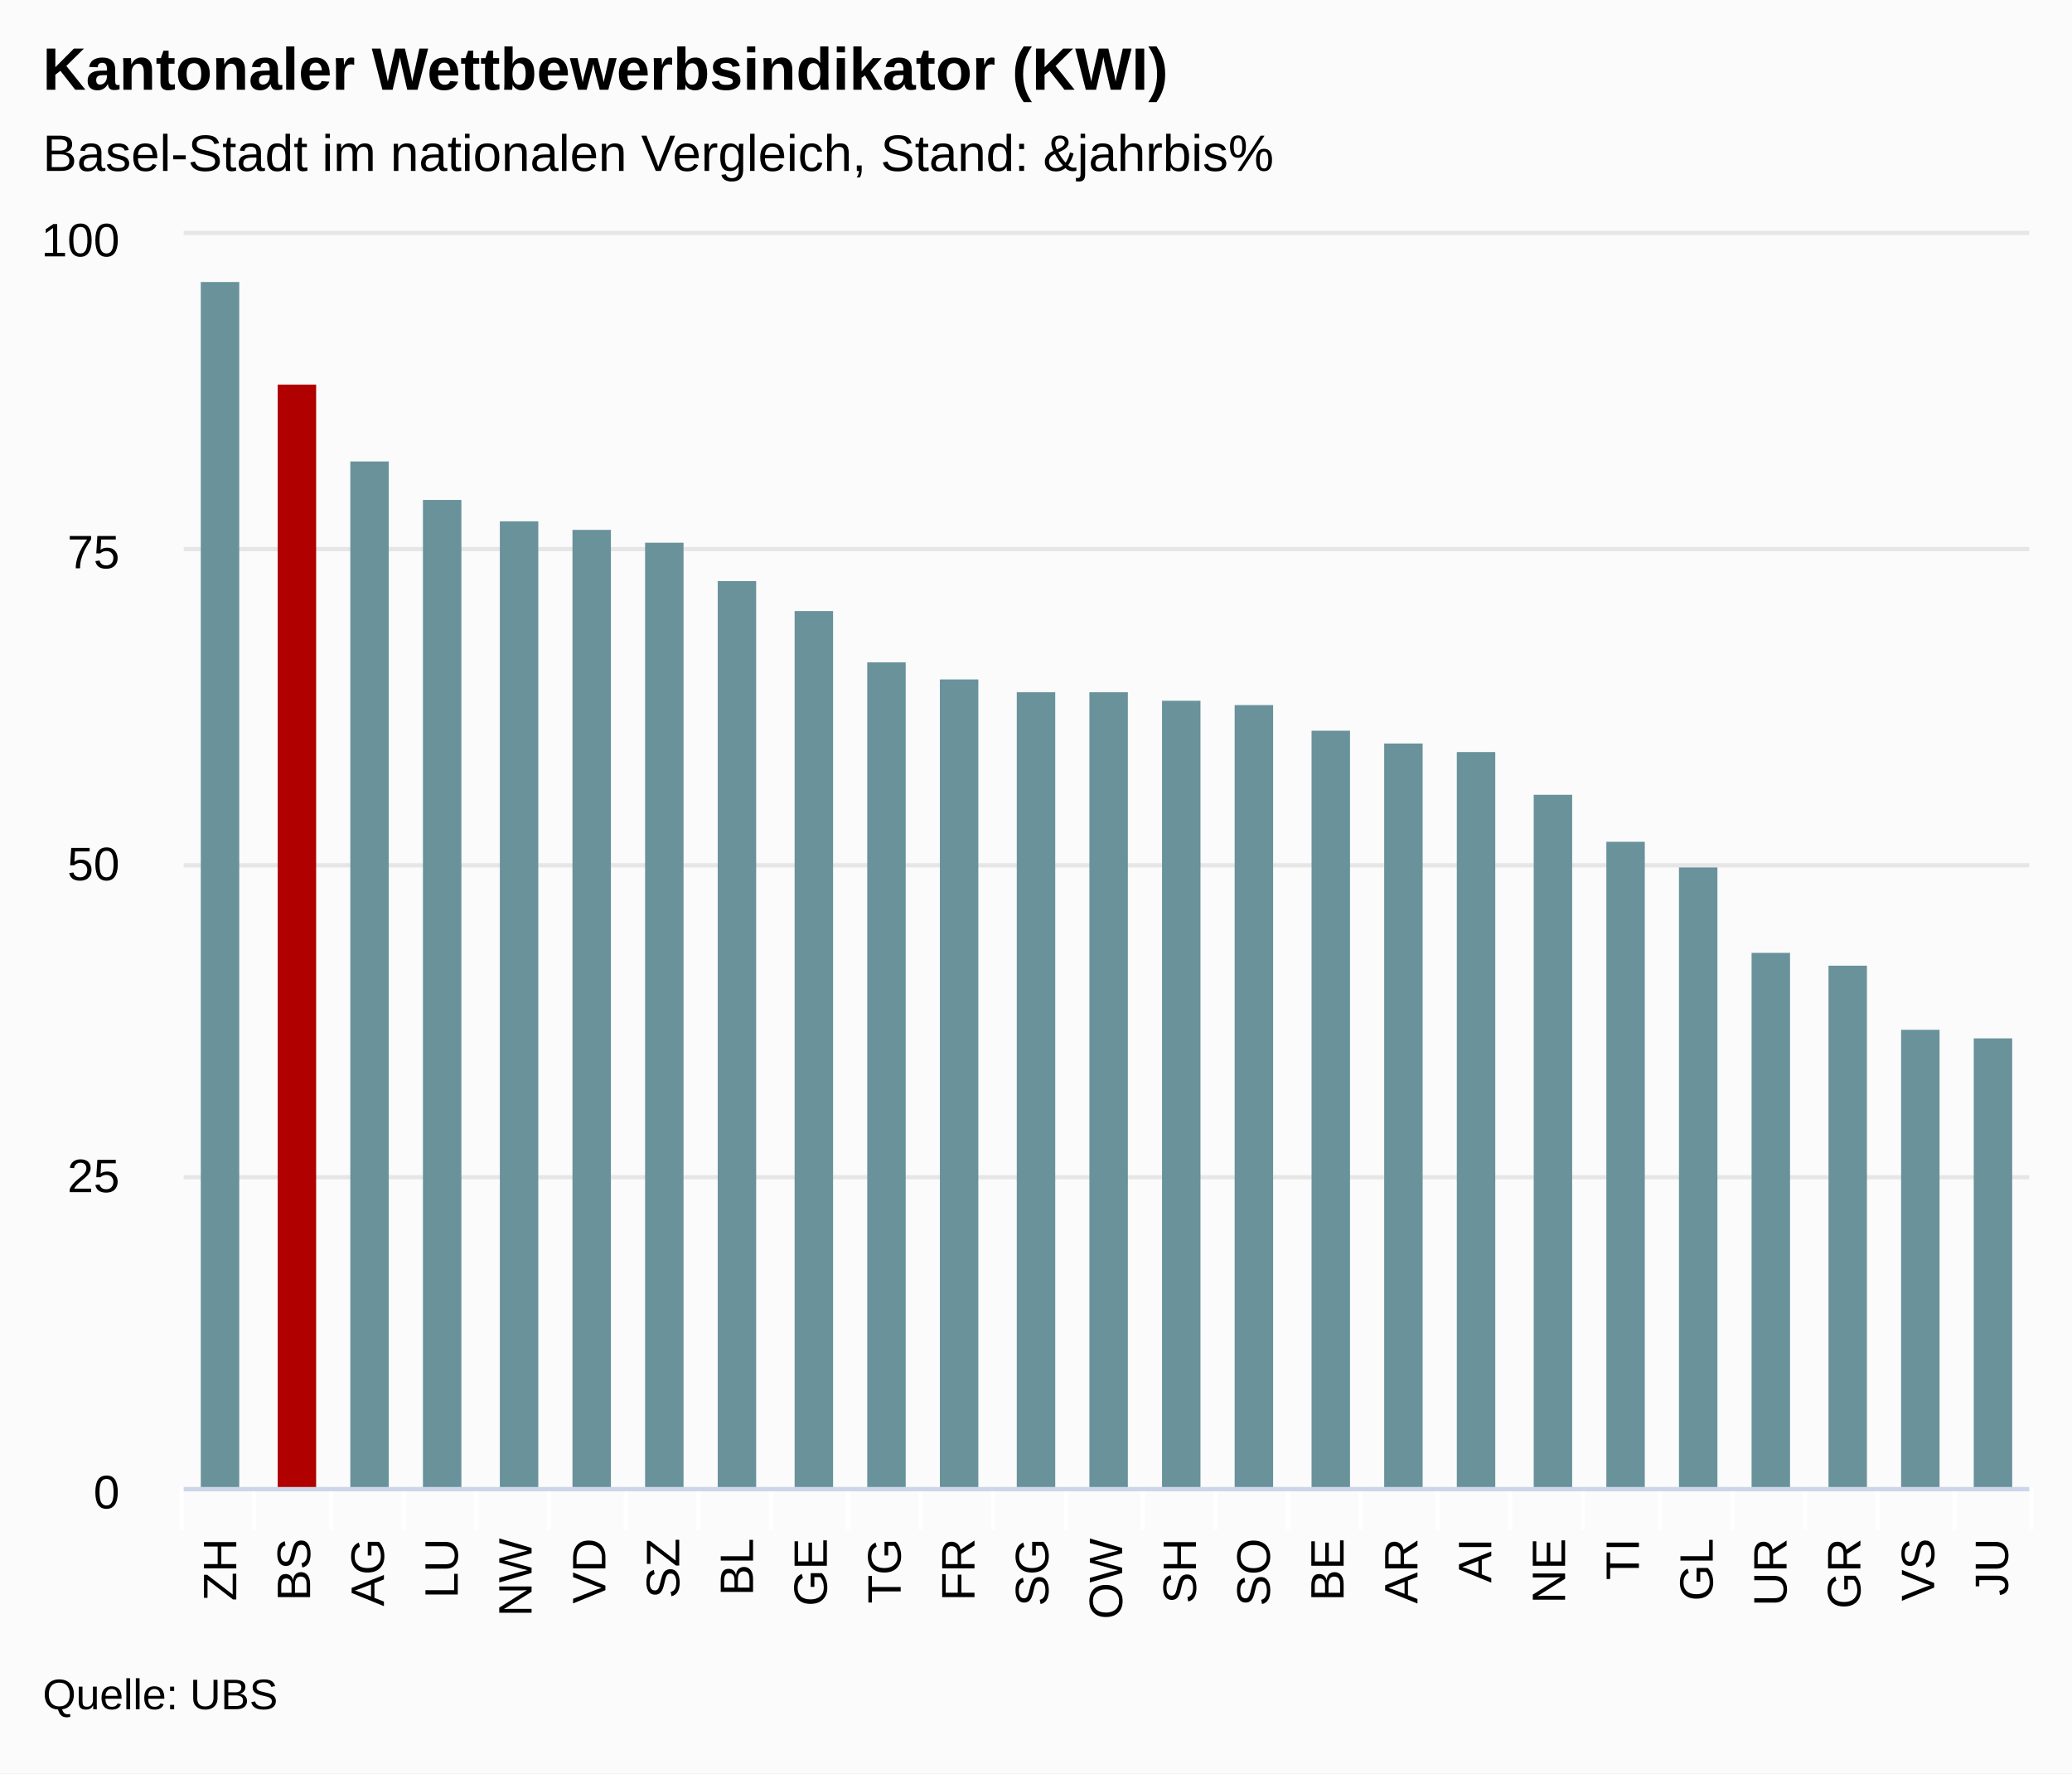
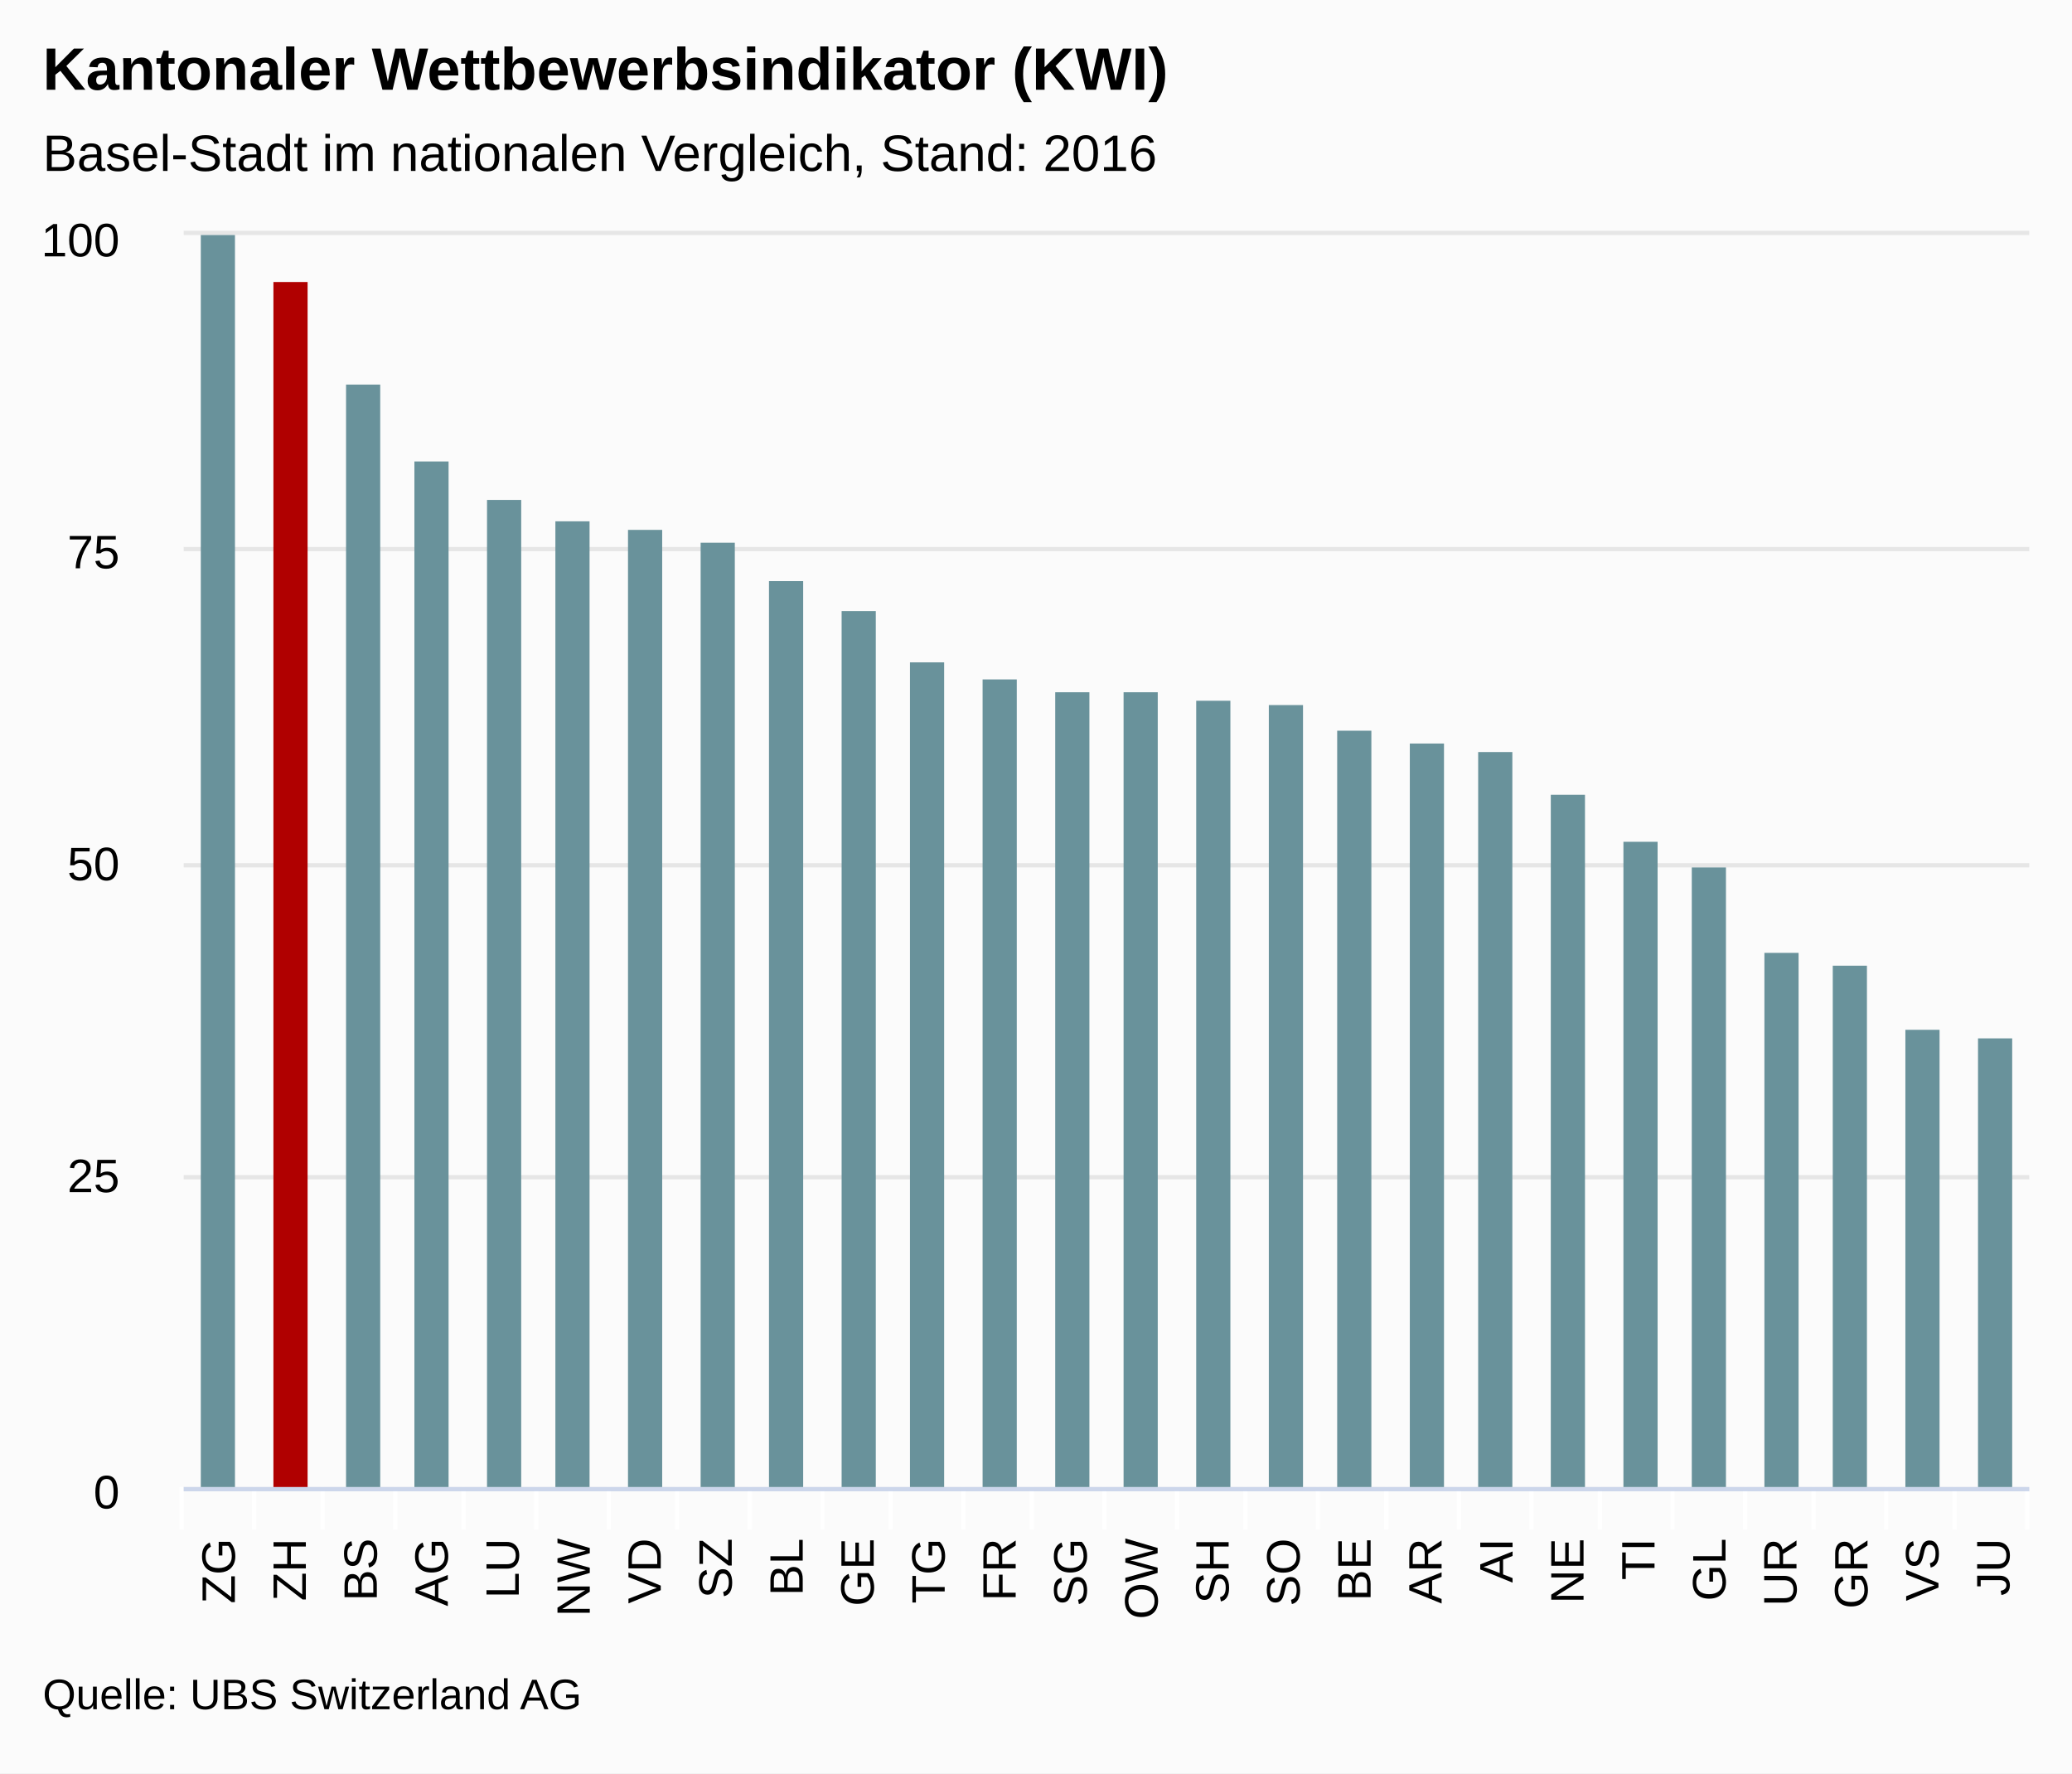
<svg xmlns="http://www.w3.org/2000/svg" version="1.1" class="highcharts-root" style="font-family:arial;font-size:12px;" viewBox="0 0 485 415">
  <defs>
    <clipPath>
      <rect x="0" y="0" width="432" height="293" fill="none" />
    </clipPath>
    <clipPath id="a">
      <rect x="0" y="0" width="432" height="293" fill="none" />
    </clipPath>
  </defs>
  <rect fill="#fbfbfb" class="highcharts-background" x="0" y="0" width="485" height="415" rx="0" ry="0" />
  <rect fill="none" class="highcharts-plot-background" x="43" y="55" width="432" height="293" />
  <g class="highcharts-pane-group" />
  <g class="highcharts-grid highcharts-xaxis-grid ">
    <path fill="none" class="highcharts-grid-line" d="M 59.5 55 L 59.5 348" opacity="1" />
-     <path fill="none" class="highcharts-grid-line" d="M 77.5 55 L 77.5 348" opacity="1" />
-     <path fill="none" class="highcharts-grid-line" d="M 94.5 55 L 94.5 348" opacity="1" />
-     <path fill="none" class="highcharts-grid-line" d="M 111.5 55 L 111.5 348" opacity="1" />
-     <path fill="none" class="highcharts-grid-line" d="M 128.5 55 L 128.5 348" opacity="1" />
-     <path fill="none" class="highcharts-grid-line" d="M 146.5 55 L 146.5 348" opacity="1" />
-     <path fill="none" class="highcharts-grid-line" d="M 163.5 55 L 163.5 348" opacity="1" />
-     <path fill="none" class="highcharts-grid-line" d="M 180.5 55 L 180.5 348" opacity="1" />
-     <path fill="none" class="highcharts-grid-line" d="M 198.5 55 L 198.5 348" opacity="1" />
-     <path fill="none" class="highcharts-grid-line" d="M 215.5 55 L 215.5 348" opacity="1" />
-     <path fill="none" class="highcharts-grid-line" d="M 232.5 55 L 232.5 348" opacity="1" />
-     <path fill="none" class="highcharts-grid-line" d="M 249.5 55 L 249.5 348" opacity="1" />
-     <path fill="none" class="highcharts-grid-line" d="M 267.5 55 L 267.5 348" opacity="1" />
-     <path fill="none" class="highcharts-grid-line" d="M 284.5 55 L 284.5 348" opacity="1" />
-     <path fill="none" class="highcharts-grid-line" d="M 301.5 55 L 301.5 348" opacity="1" />
-     <path fill="none" class="highcharts-grid-line" d="M 318.5 55 L 318.5 348" opacity="1" />
-     <path fill="none" class="highcharts-grid-line" d="M 336.5 55 L 336.5 348" opacity="1" />
-     <path fill="none" class="highcharts-grid-line" d="M 353.5 55 L 353.5 348" opacity="1" />
-     <path fill="none" class="highcharts-grid-line" d="M 370.5 55 L 370.5 348" opacity="1" />
-     <path fill="none" class="highcharts-grid-line" d="M 388.5 55 L 388.5 348" opacity="1" />
-     <path fill="none" class="highcharts-grid-line" d="M 405.5 55 L 405.5 348" opacity="1" />
-     <path fill="none" class="highcharts-grid-line" d="M 422.5 55 L 422.5 348" opacity="1" />
-     <path fill="none" class="highcharts-grid-line" d="M 439.5 55 L 439.5 348" opacity="1" />
+     <path fill="none" class="highcharts-grid-line" d="M 75.5 55 L 75.5 348" opacity="1" />
+     <path fill="none" class="highcharts-grid-line" d="M 92.5 55 L 92.5 348" opacity="1" />
+     <path fill="none" class="highcharts-grid-line" d="M 108.5 55 L 108.5 348" opacity="1" />
+     <path fill="none" class="highcharts-grid-line" d="M 125.5 55 L 125.5 348" opacity="1" />
+     <path fill="none" class="highcharts-grid-line" d="M 142.5 55 L 142.5 348" opacity="1" />
+     <path fill="none" class="highcharts-grid-line" d="M 158.5 55 L 158.5 348" opacity="1" />
+     <path fill="none" class="highcharts-grid-line" d="M 175.5 55 L 175.5 348" opacity="1" />
+     <path fill="none" class="highcharts-grid-line" d="M 192.5 55 L 192.5 348" opacity="1" />
+     <path fill="none" class="highcharts-grid-line" d="M 208.5 55 L 208.5 348" opacity="1" />
+     <path fill="none" class="highcharts-grid-line" d="M 225.5 55 L 225.5 348" opacity="1" />
+     <path fill="none" class="highcharts-grid-line" d="M 241.5 55 L 241.5 348" opacity="1" />
+     <path fill="none" class="highcharts-grid-line" d="M 258.5 55 L 258.5 348" opacity="1" />
+     <path fill="none" class="highcharts-grid-line" d="M 275.5 55 L 275.5 348" opacity="1" />
+     <path fill="none" class="highcharts-grid-line" d="M 291.5 55 L 291.5 348" opacity="1" />
+     <path fill="none" class="highcharts-grid-line" d="M 308.5 55 L 308.5 348" opacity="1" />
+     <path fill="none" class="highcharts-grid-line" d="M 324.5 55 L 324.5 348" opacity="1" />
+     <path fill="none" class="highcharts-grid-line" d="M 341.5 55 L 341.5 348" opacity="1" />
+     <path fill="none" class="highcharts-grid-line" d="M 358.5 55 L 358.5 348" opacity="1" />
+     <path fill="none" class="highcharts-grid-line" d="M 374.5 55 L 374.5 348" opacity="1" />
+     <path fill="none" class="highcharts-grid-line" d="M 391.5 55 L 391.5 348" opacity="1" />
+     <path fill="none" class="highcharts-grid-line" d="M 408.5 55 L 408.5 348" opacity="1" />
+     <path fill="none" class="highcharts-grid-line" d="M 424.5 55 L 424.5 348" opacity="1" />
+     <path fill="none" class="highcharts-grid-line" d="M 441.5 55 L 441.5 348" opacity="1" />
    <path fill="none" class="highcharts-grid-line" d="M 457.5 55 L 457.5 348" opacity="1" />
    <path fill="none" class="highcharts-grid-line" d="M 474.5 55 L 474.5 348" opacity="1" />
    <path fill="none" class="highcharts-grid-line" d="M 42.5 55 L 42.5 348" opacity="1" />
  </g>
  <g class="highcharts-grid highcharts-yaxis-grid ">
    <path fill="none" stroke="#e6e6e6" stroke-width="1" class="highcharts-grid-line" d="M 43 348.5 L 475 348.5" opacity="1" />
    <path fill="none" stroke="#e6e6e6" stroke-width="1" class="highcharts-grid-line" d="M 43 275.5 L 475 275.5" opacity="1" />
    <path fill="none" stroke="#e6e6e6" stroke-width="1" class="highcharts-grid-line" d="M 43 202.5 L 475 202.5" opacity="1" />
    <path fill="none" stroke="#e6e6e6" stroke-width="1" class="highcharts-grid-line" d="M 43 128.5 L 475 128.5" opacity="1" />
    <path fill="none" stroke="#e6e6e6" stroke-width="1" class="highcharts-grid-line" d="M 43 54.5 L 475 54.5" opacity="1" />
  </g>
  <rect fill="none" class="highcharts-plot-border" x="43" y="55" width="432" height="293" />
  <g class="highcharts-axis highcharts-xaxis ">
    <path fill="none" class="highcharts-tick" stroke="#FFFFFF" stroke-width="1" d="M 59.5 348 L 59.5 358" opacity="1" />
-     <path fill="none" class="highcharts-tick" stroke="#FFFFFF" stroke-width="1" d="M 77.5 348 L 77.5 358" opacity="1" />
-     <path fill="none" class="highcharts-tick" stroke="#FFFFFF" stroke-width="1" d="M 94.5 348 L 94.5 358" opacity="1" />
-     <path fill="none" class="highcharts-tick" stroke="#FFFFFF" stroke-width="1" d="M 111.5 348 L 111.5 358" opacity="1" />
-     <path fill="none" class="highcharts-tick" stroke="#FFFFFF" stroke-width="1" d="M 128.5 348 L 128.5 358" opacity="1" />
-     <path fill="none" class="highcharts-tick" stroke="#FFFFFF" stroke-width="1" d="M 146.5 348 L 146.5 358" opacity="1" />
-     <path fill="none" class="highcharts-tick" stroke="#FFFFFF" stroke-width="1" d="M 163.5 348 L 163.5 358" opacity="1" />
-     <path fill="none" class="highcharts-tick" stroke="#FFFFFF" stroke-width="1" d="M 180.5 348 L 180.5 358" opacity="1" />
-     <path fill="none" class="highcharts-tick" stroke="#FFFFFF" stroke-width="1" d="M 198.5 348 L 198.5 358" opacity="1" />
-     <path fill="none" class="highcharts-tick" stroke="#FFFFFF" stroke-width="1" d="M 215.5 348 L 215.5 358" opacity="1" />
-     <path fill="none" class="highcharts-tick" stroke="#FFFFFF" stroke-width="1" d="M 232.5 348 L 232.5 358" opacity="1" />
-     <path fill="none" class="highcharts-tick" stroke="#FFFFFF" stroke-width="1" d="M 249.5 348 L 249.5 358" opacity="1" />
-     <path fill="none" class="highcharts-tick" stroke="#FFFFFF" stroke-width="1" d="M 267.5 348 L 267.5 358" opacity="1" />
-     <path fill="none" class="highcharts-tick" stroke="#FFFFFF" stroke-width="1" d="M 284.5 348 L 284.5 358" opacity="1" />
-     <path fill="none" class="highcharts-tick" stroke="#FFFFFF" stroke-width="1" d="M 301.5 348 L 301.5 358" opacity="1" />
-     <path fill="none" class="highcharts-tick" stroke="#FFFFFF" stroke-width="1" d="M 318.5 348 L 318.5 358" opacity="1" />
-     <path fill="none" class="highcharts-tick" stroke="#FFFFFF" stroke-width="1" d="M 336.5 348 L 336.5 358" opacity="1" />
-     <path fill="none" class="highcharts-tick" stroke="#FFFFFF" stroke-width="1" d="M 353.5 348 L 353.5 358" opacity="1" />
-     <path fill="none" class="highcharts-tick" stroke="#FFFFFF" stroke-width="1" d="M 370.5 348 L 370.5 358" opacity="1" />
-     <path fill="none" class="highcharts-tick" stroke="#FFFFFF" stroke-width="1" d="M 388.5 348 L 388.5 358" opacity="1" />
-     <path fill="none" class="highcharts-tick" stroke="#FFFFFF" stroke-width="1" d="M 405.5 348 L 405.5 358" opacity="1" />
-     <path fill="none" class="highcharts-tick" stroke="#FFFFFF" stroke-width="1" d="M 422.5 348 L 422.5 358" opacity="1" />
-     <path fill="none" class="highcharts-tick" stroke="#FFFFFF" stroke-width="1" d="M 439.5 348 L 439.5 358" opacity="1" />
+     <path fill="none" class="highcharts-tick" stroke="#FFFFFF" stroke-width="1" d="M 75.5 348 L 75.5 358" opacity="1" />
+     <path fill="none" class="highcharts-tick" stroke="#FFFFFF" stroke-width="1" d="M 92.5 348 L 92.5 358" opacity="1" />
+     <path fill="none" class="highcharts-tick" stroke="#FFFFFF" stroke-width="1" d="M 108.5 348 L 108.5 358" opacity="1" />
+     <path fill="none" class="highcharts-tick" stroke="#FFFFFF" stroke-width="1" d="M 125.5 348 L 125.5 358" opacity="1" />
+     <path fill="none" class="highcharts-tick" stroke="#FFFFFF" stroke-width="1" d="M 142.5 348 L 142.5 358" opacity="1" />
+     <path fill="none" class="highcharts-tick" stroke="#FFFFFF" stroke-width="1" d="M 158.5 348 L 158.5 358" opacity="1" />
+     <path fill="none" class="highcharts-tick" stroke="#FFFFFF" stroke-width="1" d="M 175.5 348 L 175.5 358" opacity="1" />
+     <path fill="none" class="highcharts-tick" stroke="#FFFFFF" stroke-width="1" d="M 192.5 348 L 192.5 358" opacity="1" />
+     <path fill="none" class="highcharts-tick" stroke="#FFFFFF" stroke-width="1" d="M 208.5 348 L 208.5 358" opacity="1" />
+     <path fill="none" class="highcharts-tick" stroke="#FFFFFF" stroke-width="1" d="M 225.5 348 L 225.5 358" opacity="1" />
+     <path fill="none" class="highcharts-tick" stroke="#FFFFFF" stroke-width="1" d="M 241.5 348 L 241.5 358" opacity="1" />
+     <path fill="none" class="highcharts-tick" stroke="#FFFFFF" stroke-width="1" d="M 258.5 348 L 258.5 358" opacity="1" />
+     <path fill="none" class="highcharts-tick" stroke="#FFFFFF" stroke-width="1" d="M 275.5 348 L 275.5 358" opacity="1" />
+     <path fill="none" class="highcharts-tick" stroke="#FFFFFF" stroke-width="1" d="M 291.5 348 L 291.5 358" opacity="1" />
+     <path fill="none" class="highcharts-tick" stroke="#FFFFFF" stroke-width="1" d="M 308.5 348 L 308.5 358" opacity="1" />
+     <path fill="none" class="highcharts-tick" stroke="#FFFFFF" stroke-width="1" d="M 324.5 348 L 324.5 358" opacity="1" />
+     <path fill="none" class="highcharts-tick" stroke="#FFFFFF" stroke-width="1" d="M 341.5 348 L 341.5 358" opacity="1" />
+     <path fill="none" class="highcharts-tick" stroke="#FFFFFF" stroke-width="1" d="M 358.5 348 L 358.5 358" opacity="1" />
+     <path fill="none" class="highcharts-tick" stroke="#FFFFFF" stroke-width="1" d="M 374.5 348 L 374.5 358" opacity="1" />
+     <path fill="none" class="highcharts-tick" stroke="#FFFFFF" stroke-width="1" d="M 391.5 348 L 391.5 358" opacity="1" />
+     <path fill="none" class="highcharts-tick" stroke="#FFFFFF" stroke-width="1" d="M 408.5 348 L 408.5 358" opacity="1" />
+     <path fill="none" class="highcharts-tick" stroke="#FFFFFF" stroke-width="1" d="M 424.5 348 L 424.5 358" opacity="1" />
+     <path fill="none" class="highcharts-tick" stroke="#FFFFFF" stroke-width="1" d="M 441.5 348 L 441.5 358" opacity="1" />
    <path fill="none" class="highcharts-tick" stroke="#FFFFFF" stroke-width="1" d="M 457.5 348 L 457.5 358" opacity="1" />
-     <path fill="none" class="highcharts-tick" stroke="#FFFFFF" stroke-width="1" d="M 475.5 348 L 475.5 358" opacity="1" />
+     <path fill="none" class="highcharts-tick" stroke="#FFFFFF" stroke-width="1" d="M 474.5 348 L 474.5 358" opacity="1" />
    <path fill="none" class="highcharts-tick" stroke="#FFFFFF" stroke-width="1" d="M 42.5 348 L 42.5 358" opacity="1" />
    <path fill="none" class="highcharts-axis-line" stroke="#ccd6eb" stroke-width="1" d="M 43 348.5 L 475 348.5" />
  </g>
  <g class="highcharts-axis highcharts-yaxis ">
    <path fill="none" class="highcharts-axis-line" d="M 43 55 L 43 348" />
  </g>
  <g class="highcharts-series-group">
    <g class="highcharts-series highcharts-series-0 highcharts-column-series highcharts-color-undefined " transform="translate(43,55) scale(1 1)" clip-path="url(#a)">
-       <rect x="4" y="11" width="9" height="283" fill="#69929B" class="highcharts-point highcharts-color-0" />
-       <rect x="22" y="35" width="9" height="259" fill="#B00000" class="highcharts-point highcharts-color-1" />
-       <rect x="39" y="53" width="9" height="241" fill="#69929B" class="highcharts-point highcharts-color-2" />
-       <rect x="56" y="62" width="9" height="232" fill="#69929B" class="highcharts-point highcharts-color-3" />
-       <rect x="74" y="67" width="9" height="227" fill="#69929B" class="highcharts-point highcharts-color-4" />
-       <rect x="91" y="69" width="9" height="225" fill="#69929B" class="highcharts-point highcharts-color-5" />
-       <rect x="108" y="72" width="9" height="222" fill="#69929B" class="highcharts-point highcharts-color-6" />
-       <rect x="125" y="81" width="9" height="213" fill="#69929B" class="highcharts-point highcharts-color-7" />
-       <rect x="143" y="88" width="9" height="206" fill="#69929B" class="highcharts-point highcharts-color-8" />
-       <rect x="160" y="100" width="9" height="194" fill="#69929B" class="highcharts-point highcharts-color-9" />
-       <rect x="177" y="104" width="9" height="190" fill="#69929B" class="highcharts-point highcharts-color-10" />
-       <rect x="195" y="107" width="9" height="187" fill="#69929B" class="highcharts-point highcharts-color-11" />
-       <rect x="212" y="107" width="9" height="187" fill="#69929B" class="highcharts-point highcharts-color-12" />
-       <rect x="229" y="109" width="9" height="185" fill="#69929B" class="highcharts-point highcharts-color-13" />
-       <rect x="246" y="110" width="9" height="184" fill="#69929B" class="highcharts-point highcharts-color-14" />
-       <rect x="264" y="116" width="9" height="178" fill="#69929B" class="highcharts-point highcharts-color-15" />
-       <rect x="281" y="119" width="9" height="175" fill="#69929B" class="highcharts-point highcharts-color-16" />
-       <rect x="298" y="121" width="9" height="173" fill="#69929B" class="highcharts-point highcharts-color-17" />
-       <rect x="316" y="131" width="9" height="163" fill="#69929B" class="highcharts-point highcharts-color-18" />
-       <rect x="333" y="142" width="9" height="152" fill="#69929B" class="highcharts-point highcharts-color-19" />
-       <rect x="350" y="148" width="9" height="146" fill="#69929B" class="highcharts-point highcharts-color-20" />
-       <rect x="367" y="168" width="9" height="126" fill="#69929B" class="highcharts-point highcharts-color-21" />
-       <rect x="385" y="171" width="9" height="123" fill="#69929B" class="highcharts-point highcharts-color-22" />
-       <rect x="402" y="186" width="9" height="108" fill="#69929B" class="highcharts-point highcharts-color-23" />
-       <rect x="419" y="188" width="9" height="106" fill="#69929B" class="highcharts-point highcharts-color-24" />
+       <rect x="4" y="0" width="8" height="294" fill="#69929B" class="highcharts-point highcharts-color-0" />
+       <rect x="21" y="11" width="8" height="283" fill="#B00000" class="highcharts-point highcharts-color-1" />
+       <rect x="38" y="35" width="8" height="259" fill="#69929B" class="highcharts-point highcharts-color-2" />
+       <rect x="54" y="53" width="8" height="241" fill="#69929B" class="highcharts-point highcharts-color-3" />
+       <rect x="71" y="62" width="8" height="232" fill="#69929B" class="highcharts-point highcharts-color-4" />
+       <rect x="87" y="67" width="8" height="227" fill="#69929B" class="highcharts-point highcharts-color-5" />
+       <rect x="104" y="69" width="8" height="225" fill="#69929B" class="highcharts-point highcharts-color-6" />
+       <rect x="121" y="72" width="8" height="222" fill="#69929B" class="highcharts-point highcharts-color-7" />
+       <rect x="137" y="81" width="8" height="213" fill="#69929B" class="highcharts-point highcharts-color-8" />
+       <rect x="154" y="88" width="8" height="206" fill="#69929B" class="highcharts-point highcharts-color-9" />
+       <rect x="170" y="100" width="8" height="194" fill="#69929B" class="highcharts-point highcharts-color-10" />
+       <rect x="187" y="104" width="8" height="190" fill="#69929B" class="highcharts-point highcharts-color-11" />
+       <rect x="204" y="107" width="8" height="187" fill="#69929B" class="highcharts-point highcharts-color-12" />
+       <rect x="220" y="107" width="8" height="187" fill="#69929B" class="highcharts-point highcharts-color-13" />
+       <rect x="237" y="109" width="8" height="185" fill="#69929B" class="highcharts-point highcharts-color-14" />
+       <rect x="254" y="110" width="8" height="184" fill="#69929B" class="highcharts-point highcharts-color-15" />
+       <rect x="270" y="116" width="8" height="178" fill="#69929B" class="highcharts-point highcharts-color-16" />
+       <rect x="287" y="119" width="8" height="175" fill="#69929B" class="highcharts-point highcharts-color-17" />
+       <rect x="303" y="121" width="8" height="173" fill="#69929B" class="highcharts-point highcharts-color-18" />
+       <rect x="320" y="131" width="8" height="163" fill="#69929B" class="highcharts-point highcharts-color-19" />
+       <rect x="337" y="142" width="8" height="152" fill="#69929B" class="highcharts-point highcharts-color-20" />
+       <rect x="353" y="148" width="8" height="146" fill="#69929B" class="highcharts-point highcharts-color-21" />
+       <rect x="370" y="168" width="8" height="126" fill="#69929B" class="highcharts-point highcharts-color-22" />
+       <rect x="386" y="171" width="8" height="123" fill="#69929B" class="highcharts-point highcharts-color-23" />
+       <rect x="403" y="186" width="8" height="108" fill="#69929B" class="highcharts-point highcharts-color-24" />
+       <rect x="420" y="188" width="8" height="106" fill="#69929B" class="highcharts-point highcharts-color-25" />
    </g>
    <g class="highcharts-markers highcharts-series-0 highcharts-column-series highcharts-color-undefined " transform="translate(43,55) scale(1 1)" clip-path="none" />
  </g>
  <text x="10" text-anchor="start" class="highcharts-title" style="color:#000000;font-size:14px;font-weight:bold;fill:#000000;" y="21">
    <tspan>Kantonaler Wettbewerbsindikator (KWI)</tspan>
  </text>
  <text x="10" text-anchor="start" class="highcharts-subtitle" style="color:#000000;font-size:12px;font-weight:normal;font-family:arial;fill:#000000;" y="40">
-     <tspan>Basel-Stadt im nationalen Vergleich, Stand: &amp;jahrbis%</tspan>
+     <tspan>Basel-Stadt im nationalen Vergleich, Stand: 2016</tspan>
  </text>
  <g class="highcharts-axis-labels highcharts-xaxis-labels ">
-     <text x="55.307" style="color:#000000;cursor:default;font-size:11px;fill:#000000;" text-anchor="end" transform="translate(0,0) rotate(-90 55.30667 360)" y="360" opacity="1">
+     <text x="54.974" style="color:#000000;cursor:default;font-size:11px;fill:#000000;" text-anchor="end" transform="translate(0,0) rotate(-90 54.97436 360)" y="360" opacity="1">
+       <tspan>ZG</tspan>
+     </text>
+     <text x="71.59" style="color:#000000;cursor:default;font-size:11px;fill:#000000;" text-anchor="end" transform="translate(0,0) rotate(-90 71.58974 360)" y="360" opacity="1">
      <tspan>ZH</tspan>
    </text>
-     <text x="72.587" style="color:#000000;cursor:default;font-size:11px;fill:#000000;" text-anchor="end" transform="translate(0,0) rotate(-90 72.58667 360)" y="360" opacity="1">
+     <text x="88.205" style="color:#000000;cursor:default;font-size:11px;fill:#000000;" text-anchor="end" transform="translate(0,0) rotate(-90 88.20513 360)" y="360" opacity="1">
      <tspan>BS</tspan>
    </text>
-     <text x="89.867" style="color:#000000;cursor:default;font-size:11px;fill:#000000;" text-anchor="end" transform="translate(0,0) rotate(-90 89.86667 360)" y="360" opacity="1">
+     <text x="104.821" style="color:#000000;cursor:default;font-size:11px;fill:#000000;" text-anchor="end" transform="translate(0,0) rotate(-90 104.8205 360)" y="360" opacity="1">
      <tspan>AG</tspan>
    </text>
-     <text x="107.147" style="color:#000000;cursor:default;font-size:11px;fill:#000000;" text-anchor="end" transform="translate(0,0) rotate(-90 107.1467 360)" y="360" opacity="1">
+     <text x="121.436" style="color:#000000;cursor:default;font-size:11px;fill:#000000;" text-anchor="end" transform="translate(0,0) rotate(-90 121.4359 360)" y="360" opacity="1">
      <tspan>LU</tspan>
    </text>
-     <text x="124.427" style="color:#000000;cursor:default;font-size:11px;fill:#000000;" text-anchor="end" transform="translate(0,0) rotate(-90 124.4267 360)" y="360" opacity="1">
+     <text x="138.051" style="color:#000000;cursor:default;font-size:11px;fill:#000000;" text-anchor="end" transform="translate(0,0) rotate(-90 138.0513 360)" y="360" opacity="1">
      <tspan>NW</tspan>
    </text>
-     <text x="141.707" style="color:#000000;cursor:default;font-size:11px;fill:#000000;" text-anchor="end" transform="translate(0,0) rotate(-90 141.7067 360)" y="360" opacity="1">
+     <text x="154.667" style="color:#000000;cursor:default;font-size:11px;fill:#000000;" text-anchor="end" transform="translate(0,0) rotate(-90 154.6667 360)" y="360" opacity="1">
      <tspan>VD</tspan>
    </text>
-     <text x="158.987" style="color:#000000;cursor:default;font-size:11px;fill:#000000;" text-anchor="end" transform="translate(0,0) rotate(-90 158.9867 360)" y="360" opacity="1">
+     <text x="171.282" style="color:#000000;cursor:default;font-size:11px;fill:#000000;" text-anchor="end" transform="translate(0,0) rotate(-90 171.2821 360)" y="360" opacity="1">
      <tspan>SZ</tspan>
    </text>
-     <text x="176.267" style="color:#000000;cursor:default;font-size:11px;fill:#000000;" text-anchor="end" transform="translate(0,0) rotate(-90 176.2667 360)" y="360" opacity="1">
+     <text x="187.897" style="color:#000000;cursor:default;font-size:11px;fill:#000000;" text-anchor="end" transform="translate(0,0) rotate(-90 187.8974 360)" y="360" opacity="1">
      <tspan>BL</tspan>
    </text>
-     <text x="193.547" style="color:#000000;cursor:default;font-size:11px;fill:#000000;" text-anchor="end" transform="translate(0,0) rotate(-90 193.5467 360)" y="360" opacity="1">
+     <text x="204.513" style="color:#000000;cursor:default;font-size:11px;fill:#000000;" text-anchor="end" transform="translate(0,0) rotate(-90 204.5128 360)" y="360" opacity="1">
      <tspan>GE</tspan>
    </text>
-     <text x="210.827" style="color:#000000;cursor:default;font-size:11px;fill:#000000;" text-anchor="end" transform="translate(0,0) rotate(-90 210.8267 360)" y="360" opacity="1">
+     <text x="221.128" style="color:#000000;cursor:default;font-size:11px;fill:#000000;" text-anchor="end" transform="translate(0,0) rotate(-90 221.1282 360)" y="360" opacity="1">
      <tspan>TG</tspan>
    </text>
-     <text x="228.107" style="color:#000000;cursor:default;font-size:11px;fill:#000000;" text-anchor="end" transform="translate(0,0) rotate(-90 228.1067 360)" y="360" opacity="1">
+     <text x="237.744" style="color:#000000;cursor:default;font-size:11px;fill:#000000;" text-anchor="end" transform="translate(0,0) rotate(-90 237.7436 360)" y="360" opacity="1">
      <tspan>FR</tspan>
    </text>
-     <text x="245.387" style="color:#000000;cursor:default;font-size:11px;fill:#000000;" text-anchor="end" transform="translate(0,0) rotate(-90 245.3867 360)" y="360" opacity="1">
+     <text x="254.359" style="color:#000000;cursor:default;font-size:11px;fill:#000000;" text-anchor="end" transform="translate(0,0) rotate(-90 254.359 360)" y="360" opacity="1">
      <tspan>SG</tspan>
    </text>
-     <text x="262.667" style="color:#000000;cursor:default;font-size:11px;fill:#000000;" text-anchor="end" transform="translate(0,0) rotate(-90 262.6667 360)" y="360" opacity="1">
+     <text x="270.974" style="color:#000000;cursor:default;font-size:11px;fill:#000000;" text-anchor="end" transform="translate(0,0) rotate(-90 270.9744 360)" y="360" opacity="1">
      <tspan>OW</tspan>
    </text>
-     <text x="279.947" style="color:#000000;cursor:default;font-size:11px;fill:#000000;" text-anchor="end" transform="translate(0,0) rotate(-90 279.9467 360)" y="360" opacity="1">
+     <text x="287.59" style="color:#000000;cursor:default;font-size:11px;fill:#000000;" text-anchor="end" transform="translate(0,0) rotate(-90 287.5897 360)" y="360" opacity="1">
      <tspan>SH</tspan>
    </text>
-     <text x="297.227" style="color:#000000;cursor:default;font-size:11px;fill:#000000;" text-anchor="end" transform="translate(0,0) rotate(-90 297.2267 360)" y="360" opacity="1">
+     <text x="304.205" style="color:#000000;cursor:default;font-size:11px;fill:#000000;" text-anchor="end" transform="translate(0,0) rotate(-90 304.2051 360)" y="360" opacity="1">
      <tspan>SO</tspan>
    </text>
-     <text x="314.507" style="color:#000000;cursor:default;font-size:11px;fill:#000000;" text-anchor="end" transform="translate(0,0) rotate(-90 314.5067 360)" y="360" opacity="1">
+     <text x="320.821" style="color:#000000;cursor:default;font-size:11px;fill:#000000;" text-anchor="end" transform="translate(0,0) rotate(-90 320.8205 360)" y="360" opacity="1">
      <tspan>BE</tspan>
    </text>
-     <text x="331.787" style="color:#000000;cursor:default;font-size:11px;fill:#000000;" text-anchor="end" transform="translate(0,0) rotate(-90 331.7867 360)" y="360" opacity="1">
+     <text x="337.436" style="color:#000000;cursor:default;font-size:11px;fill:#000000;" text-anchor="end" transform="translate(0,0) rotate(-90 337.4359 360)" y="360" opacity="1">
      <tspan>AR</tspan>
    </text>
-     <text x="349.067" style="color:#000000;cursor:default;font-size:11px;fill:#000000;" text-anchor="end" transform="translate(0,0) rotate(-90 349.0667 360)" y="360" opacity="1">
+     <text x="354.051" style="color:#000000;cursor:default;font-size:11px;fill:#000000;" text-anchor="end" transform="translate(0,0) rotate(-90 354.0513 360)" y="360" opacity="1">
      <tspan>AI</tspan>
    </text>
-     <text x="366.347" style="color:#000000;cursor:default;font-size:11px;fill:#000000;" text-anchor="end" transform="translate(0,0) rotate(-90 366.3467 360)" y="360" opacity="1">
+     <text x="370.667" style="color:#000000;cursor:default;font-size:11px;fill:#000000;" text-anchor="end" transform="translate(0,0) rotate(-90 370.6667 360)" y="360" opacity="1">
      <tspan>NE</tspan>
    </text>
-     <text x="383.627" style="color:#000000;cursor:default;font-size:11px;fill:#000000;" text-anchor="end" transform="translate(0,0) rotate(-90 383.6267 360)" y="360" opacity="1">
+     <text x="387.282" style="color:#000000;cursor:default;font-size:11px;fill:#000000;" text-anchor="end" transform="translate(0,0) rotate(-90 387.2821 360)" y="360" opacity="1">
      <tspan>TI</tspan>
    </text>
-     <text x="400.907" style="color:#000000;cursor:default;font-size:11px;fill:#000000;" text-anchor="end" transform="translate(0,0) rotate(-90 400.9067 360)" y="360" opacity="1">
+     <text x="403.897" style="color:#000000;cursor:default;font-size:11px;fill:#000000;" text-anchor="end" transform="translate(0,0) rotate(-90 403.8974 360)" y="360" opacity="1">
      <tspan>GL</tspan>
    </text>
-     <text x="418.187" style="color:#000000;cursor:default;font-size:11px;fill:#000000;" text-anchor="end" transform="translate(0,0) rotate(-90 418.1867 360)" y="360" opacity="1">
+     <text x="420.513" style="color:#000000;cursor:default;font-size:11px;fill:#000000;" text-anchor="end" transform="translate(0,0) rotate(-90 420.5128 360)" y="360" opacity="1">
      <tspan>UR</tspan>
    </text>
-     <text x="435.467" style="color:#000000;cursor:default;font-size:11px;fill:#000000;" text-anchor="end" transform="translate(0,0) rotate(-90 435.4667 360)" y="360" opacity="1">
+     <text x="437.128" style="color:#000000;cursor:default;font-size:11px;fill:#000000;" text-anchor="end" transform="translate(0,0) rotate(-90 437.1282 360)" y="360" opacity="1">
      <tspan>GR</tspan>
    </text>
-     <text x="452.747" style="color:#000000;cursor:default;font-size:11px;fill:#000000;" text-anchor="end" transform="translate(0,0) rotate(-90 452.7467 360)" y="360" opacity="1">
+     <text x="453.744" style="color:#000000;cursor:default;font-size:11px;fill:#000000;" text-anchor="end" transform="translate(0,0) rotate(-90 453.7436 360)" y="360" opacity="1">
      <tspan>VS</tspan>
    </text>
-     <text x="470.027" style="color:#000000;cursor:default;font-size:11px;fill:#000000;" text-anchor="end" transform="translate(0,0) rotate(-90 470.0267 360)" y="360" opacity="1">
+     <text x="470.359" style="color:#000000;cursor:default;font-size:11px;fill:#000000;" text-anchor="end" transform="translate(0,0) rotate(-90 470.359 360)" y="360" opacity="1">
      <tspan>JU</tspan>
    </text>
  </g>
  <g class="highcharts-axis-labels highcharts-yaxis-labels ">
    <text x="28" style="color:#000000;cursor:default;font-size:11px;fill:#000000;" text-anchor="end" transform="translate(0,0)" y="353" opacity="1">
      <tspan>0</tspan>
    </text>
    <text x="28" style="color:#000000;cursor:default;font-size:11px;fill:#000000;" text-anchor="end" transform="translate(0,0)" y="279" opacity="1">
      <tspan>25</tspan>
    </text>
    <text x="28" style="color:#000000;cursor:default;font-size:11px;fill:#000000;" text-anchor="end" transform="translate(0,0)" y="206" opacity="1">
      <tspan>50</tspan>
    </text>
    <text x="28" style="color:#000000;cursor:default;font-size:11px;fill:#000000;" text-anchor="end" transform="translate(0,0)" y="133" opacity="1">
      <tspan>75</tspan>
    </text>
    <text x="28" style="color:#000000;cursor:default;font-size:11px;fill:#000000;" text-anchor="end" transform="translate(0,0)" y="60" opacity="1">
      <tspan>100</tspan>
    </text>
  </g>
  <text x="10" class="highcharts-credits" text-anchor="start" style="cursor:default;color:#000000;font-size:10px;fill:#000000;" y="400">
-     <tspan>Quelle: UBS</tspan>
+     <tspan>Quelle: UBS Switzerland AG</tspan>
  </text>
</svg>
